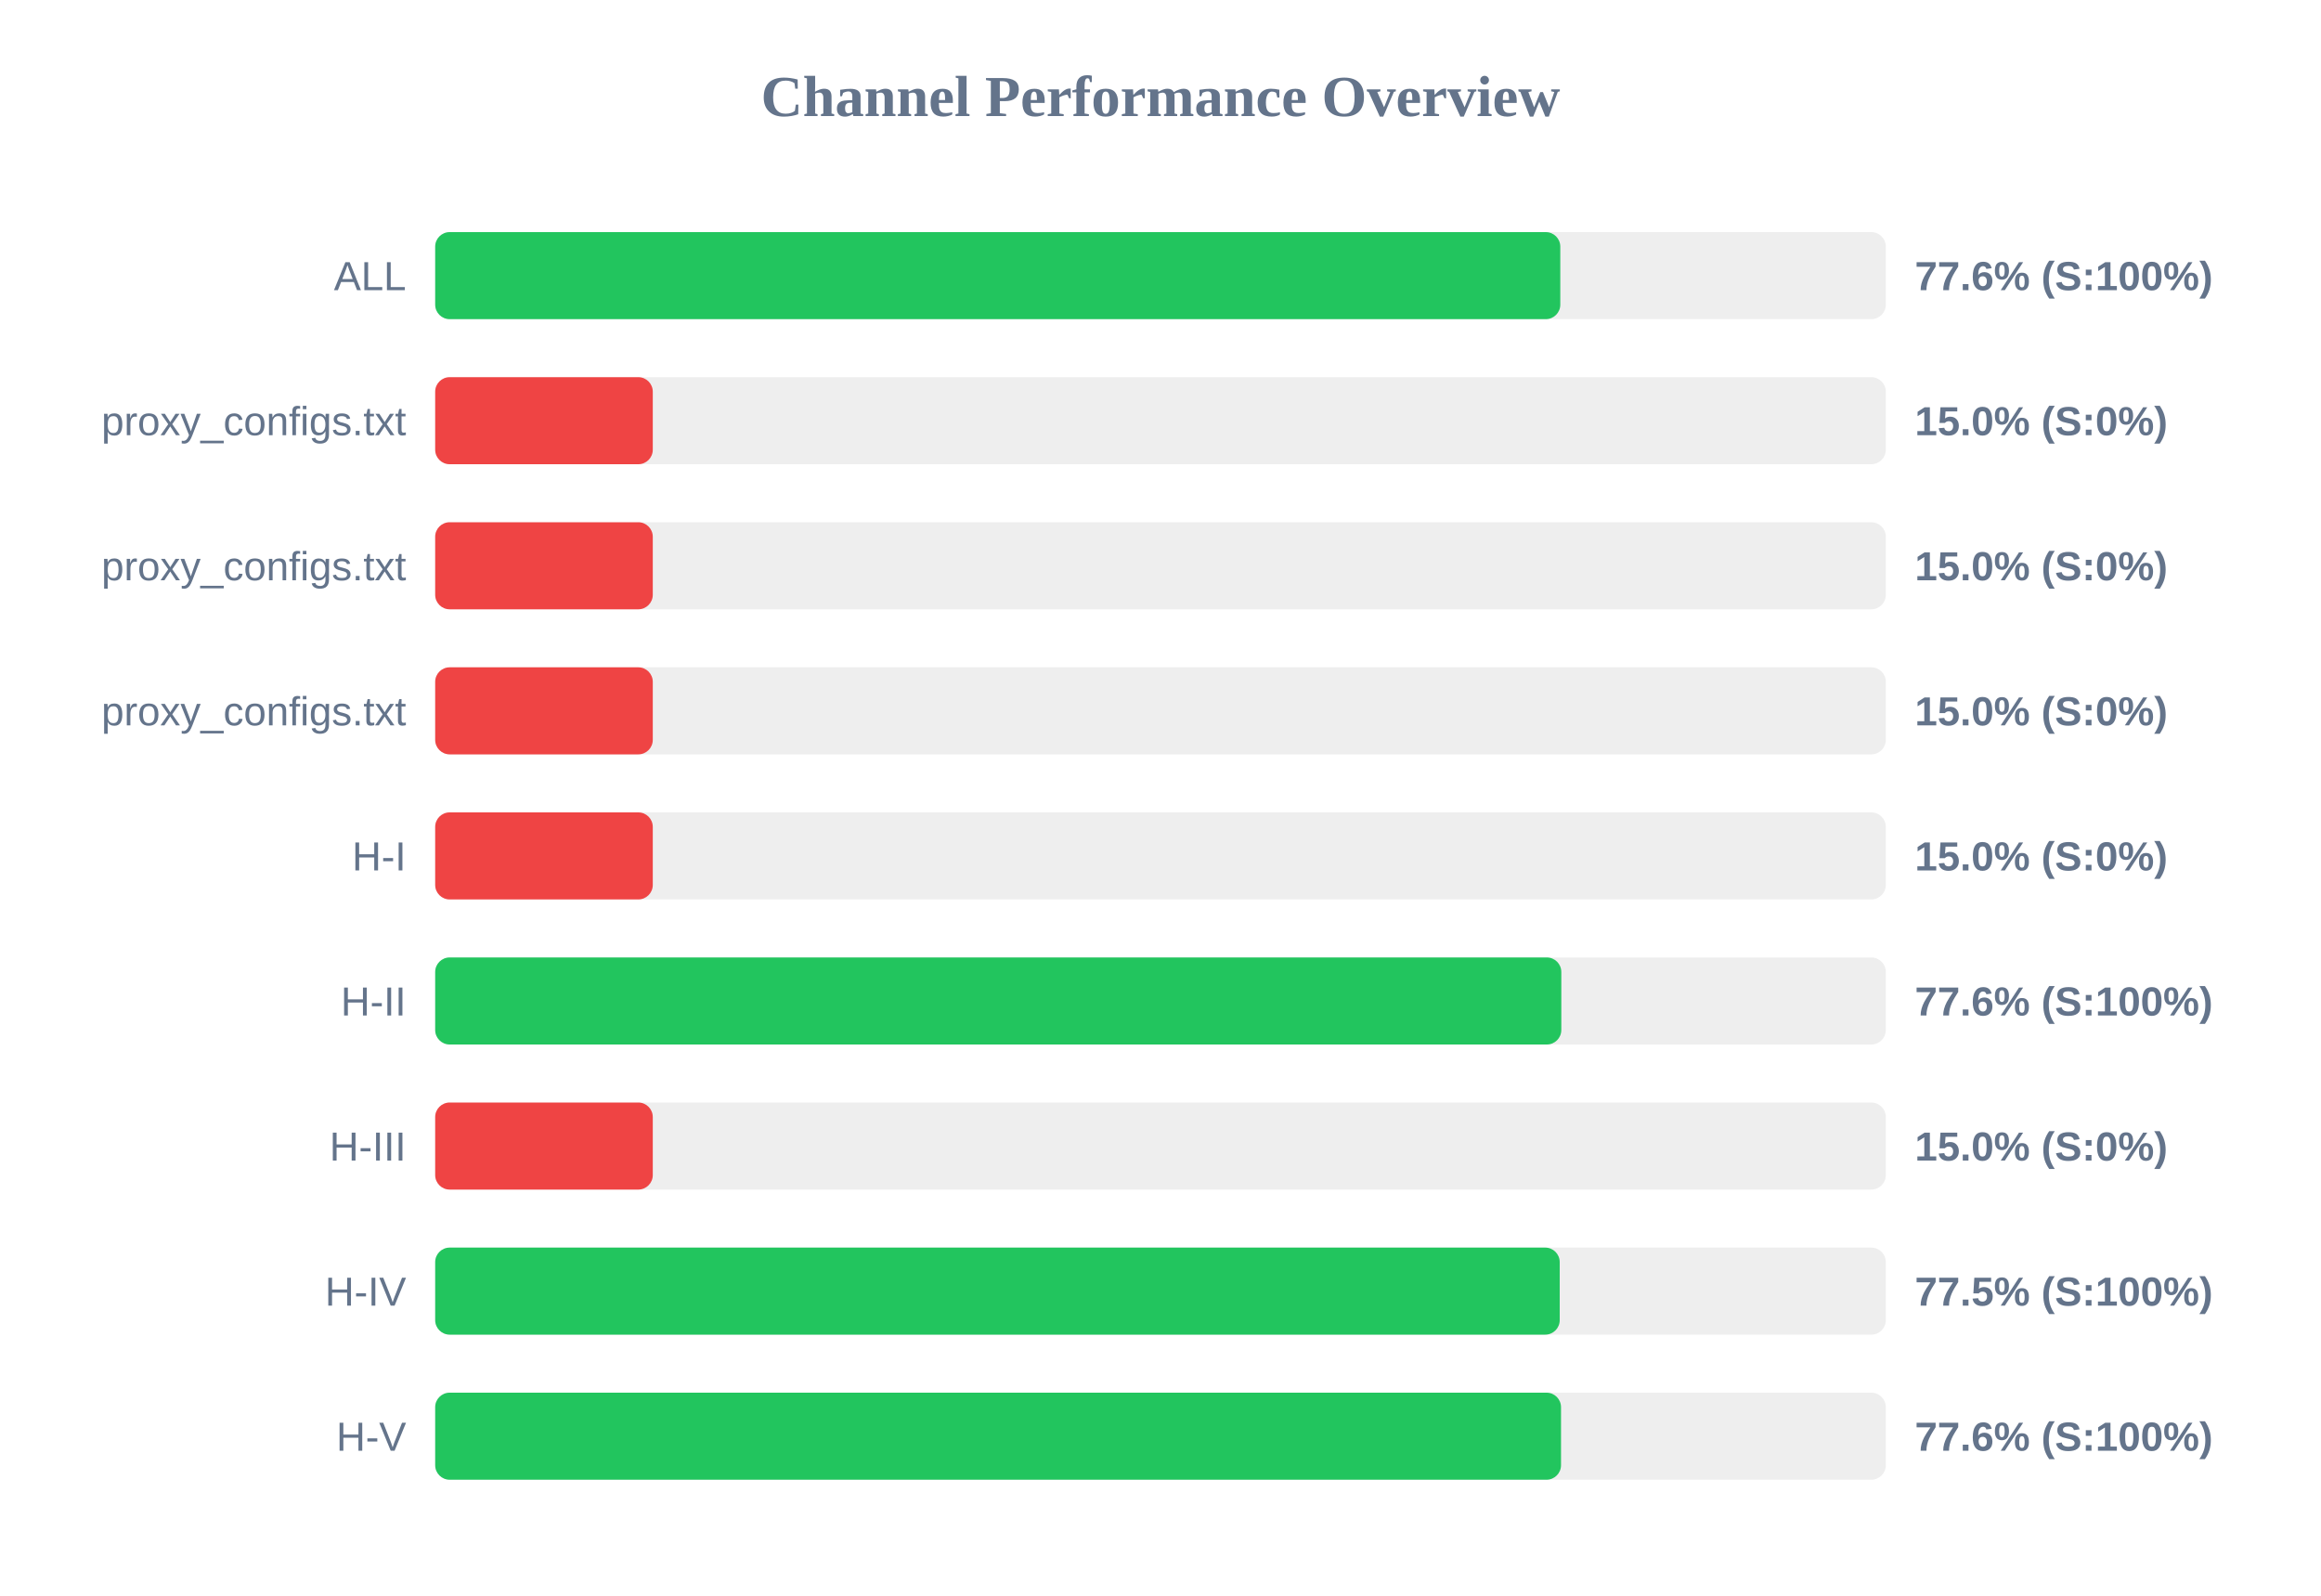
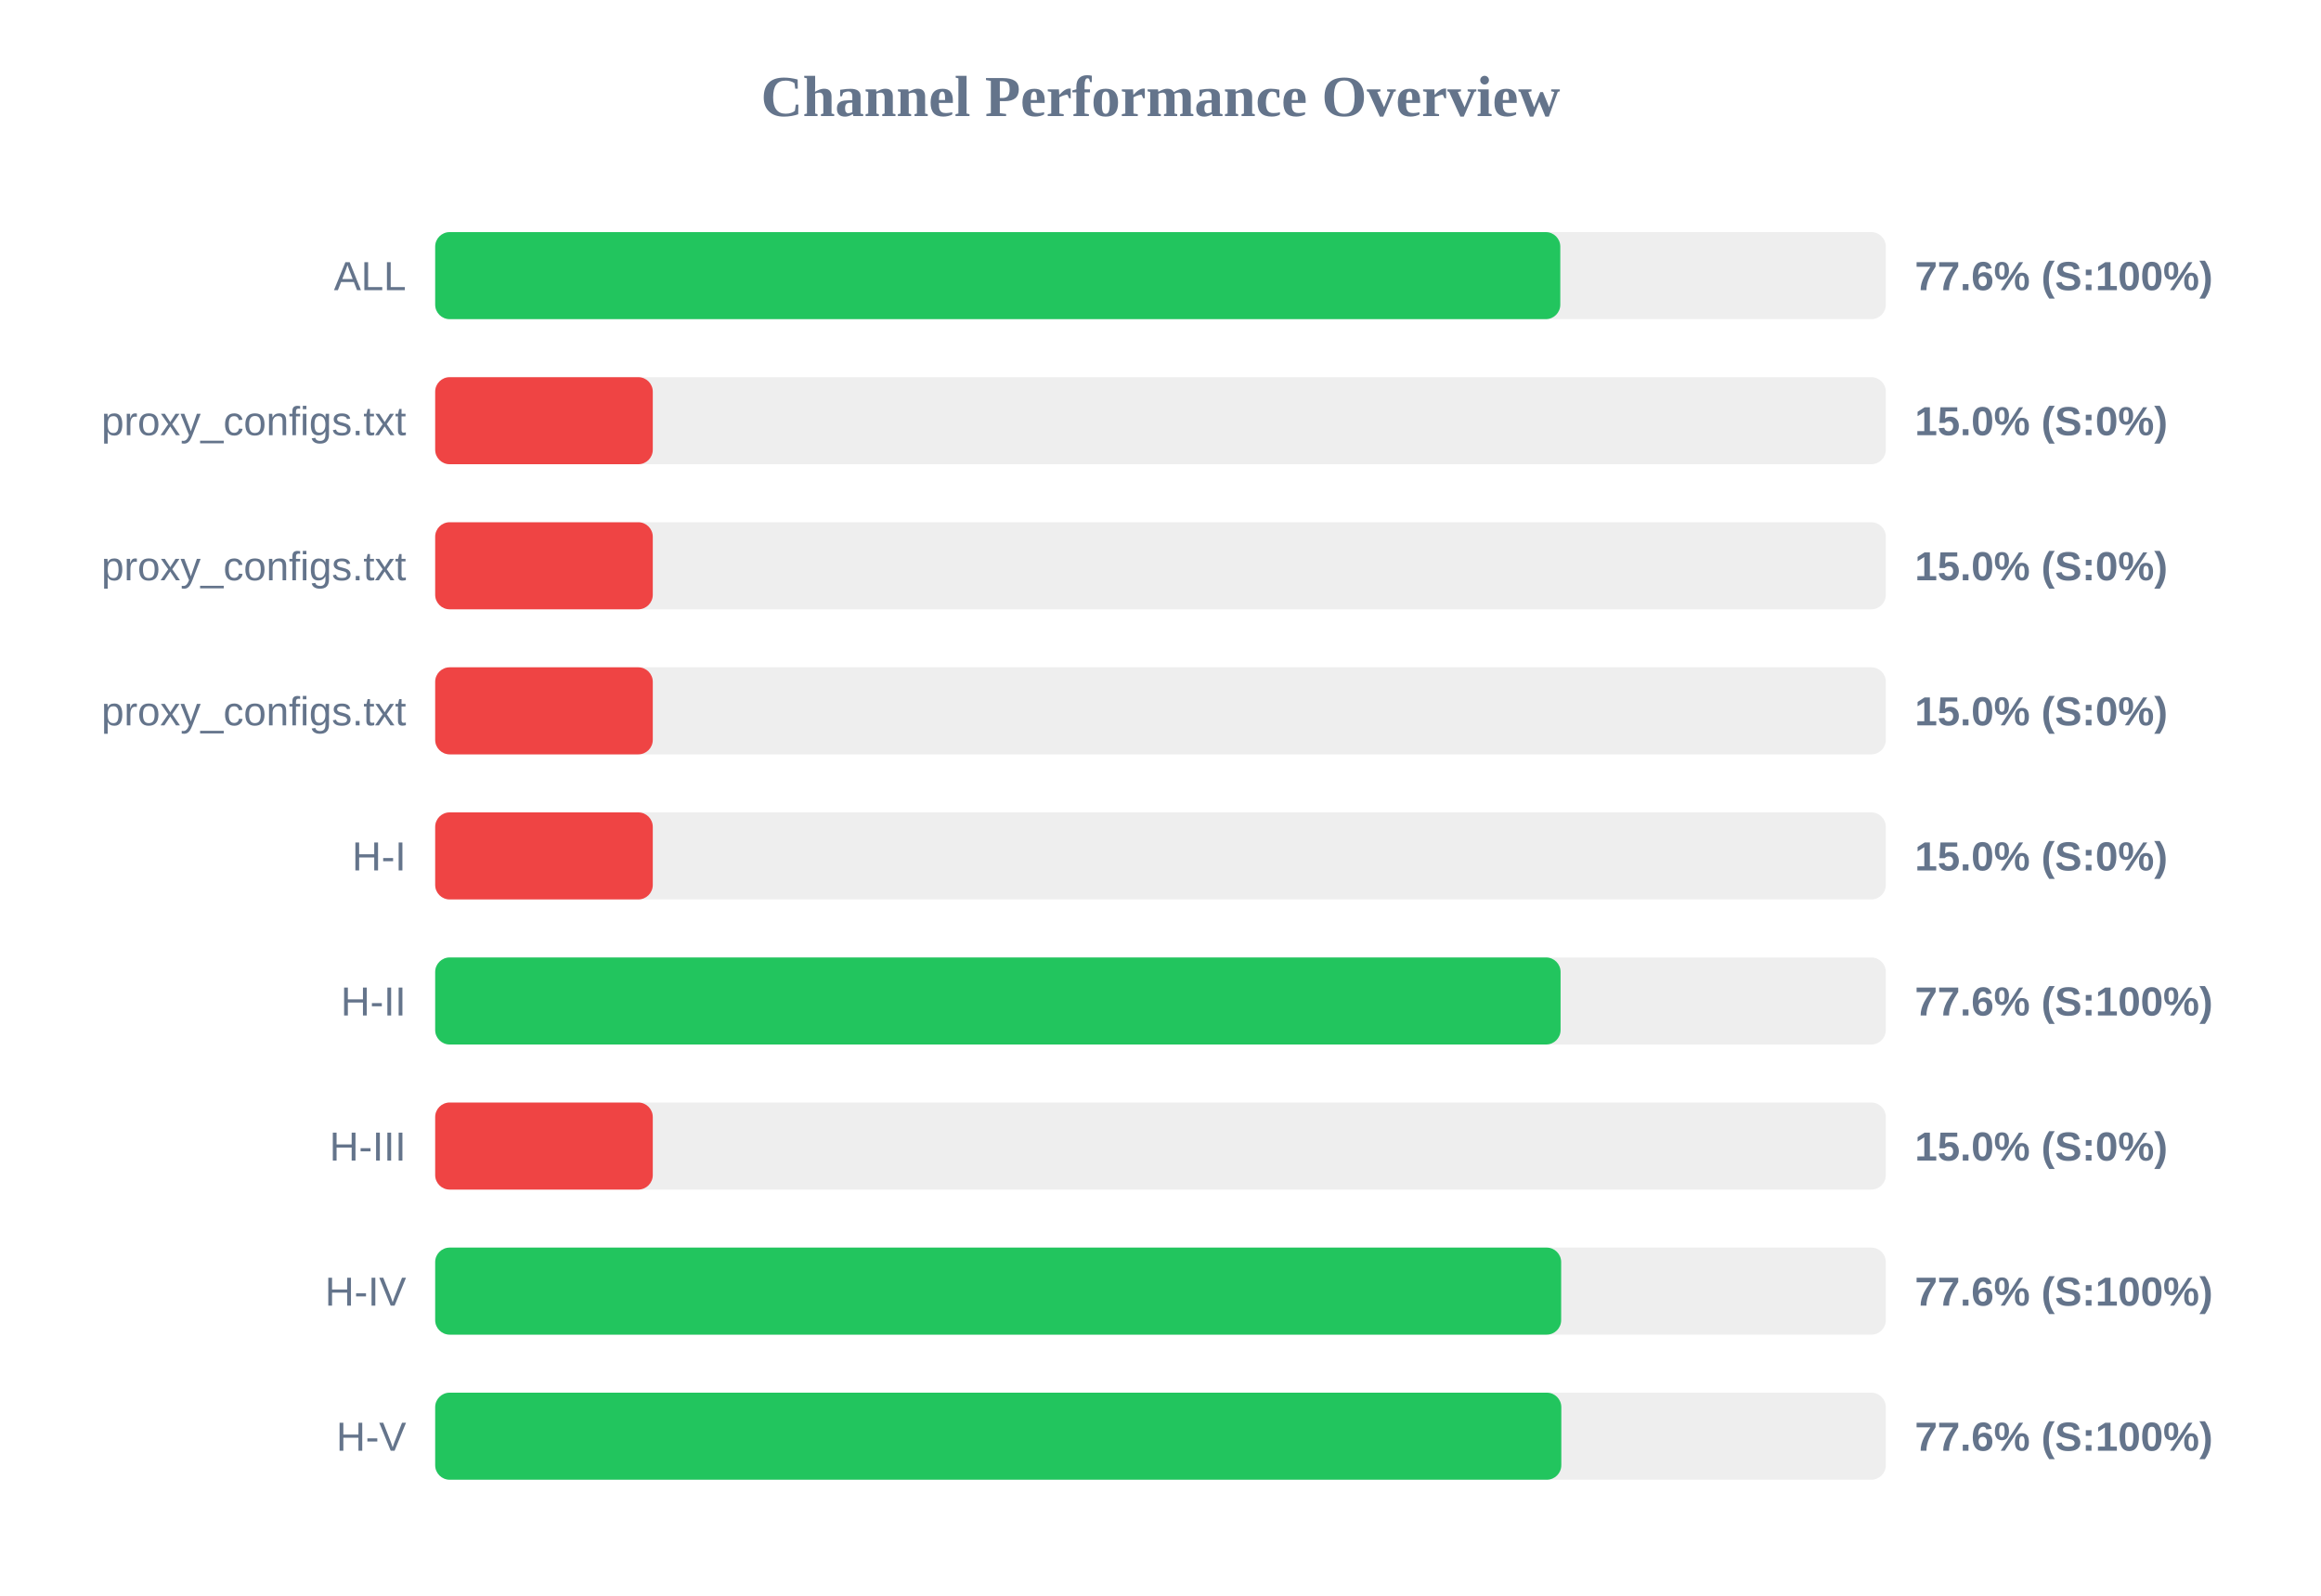
<svg xmlns="http://www.w3.org/2000/svg" width="800" height="550" version="1.1">
  <style>
        .row { font: 14px Arial; fill: #64748b; }
        .score { font: bold 14px Arial; fill: #64748b; }
    </style>
  <text x="400" y="40" text-anchor="middle" font-size="20px" font-weight="bold" fill="#64748b">Channel Performance Overview</text>
  <rect x="150" y="80" width="500" height="30" fill="#eee" rx="5" />
  <rect x="150" y="80" width="387.8" height="30" fill="#22c55e" rx="5" />
  <text x="140" y="100" text-anchor="end" class="row">ALL</text>
  <text x="660" y="100" text-anchor="start" class="score">77.6% (S:100%)</text>
  <rect x="150" y="130" width="500" height="30" fill="#eee" rx="5" />
  <rect x="150" y="130" width="75.0" height="30" fill="#ef4444" rx="5" />
  <text x="140" y="150" text-anchor="end" class="row">proxy_configs.txt</text>
  <text x="660" y="150" text-anchor="start" class="score">15.0% (S:0%)</text>
  <rect x="150" y="180" width="500" height="30" fill="#eee" rx="5" />
  <rect x="150" y="180" width="75.0" height="30" fill="#ef4444" rx="5" />
  <text x="140" y="200" text-anchor="end" class="row">proxy_configs.txt</text>
  <text x="660" y="200" text-anchor="start" class="score">15.0% (S:0%)</text>
  <rect x="150" y="230" width="500" height="30" fill="#eee" rx="5" />
  <rect x="150" y="230" width="75.0" height="30" fill="#ef4444" rx="5" />
  <text x="140" y="250" text-anchor="end" class="row">proxy_configs.txt</text>
  <text x="660" y="250" text-anchor="start" class="score">15.0% (S:0%)</text>
  <rect x="150" y="280" width="500" height="30" fill="#eee" rx="5" />
  <rect x="150" y="280" width="75.0" height="30" fill="#ef4444" rx="5" />
  <text x="140" y="300" text-anchor="end" class="row">H-I</text>
  <text x="660" y="300" text-anchor="start" class="score">15.0% (S:0%)</text>
  <rect x="150" y="330" width="500" height="30" fill="#eee" rx="5" />
-   <rect x="150" y="330" width="388.15" height="30" fill="#22c55e" rx="5" />
+   <rect x="150" y="330" width="387.9" height="30" fill="#22c55e" rx="5" />
  <text x="140" y="350" text-anchor="end" class="row">H-II</text>
  <text x="660" y="350" text-anchor="start" class="score">77.6% (S:100%)</text>
  <rect x="150" y="380" width="500" height="30" fill="#eee" rx="5" />
  <rect x="150" y="380" width="75.0" height="30" fill="#ef4444" rx="5" />
  <text x="140" y="400" text-anchor="end" class="row">H-III</text>
  <text x="660" y="400" text-anchor="start" class="score">15.0% (S:0%)</text>
  <rect x="150" y="430" width="500" height="30" fill="#eee" rx="5" />
-   <rect x="150" y="430" width="387.6" height="30" fill="#22c55e" rx="5" />
+   <rect x="150" y="430" width="388.1" height="30" fill="#22c55e" rx="5" />
  <text x="140" y="450" text-anchor="end" class="row">H-IV</text>
-   <text x="660" y="450" text-anchor="start" class="score">77.5% (S:100%)</text>
+   <text x="660" y="450" text-anchor="start" class="score">77.6% (S:100%)</text>
  <rect x="150" y="480" width="500" height="30" fill="#eee" rx="5" />
-   <rect x="150" y="480" width="388.05" height="30" fill="#22c55e" rx="5" />
+   <rect x="150" y="480" width="388.15" height="30" fill="#22c55e" rx="5" />
  <text x="140" y="500" text-anchor="end" class="row">H-V</text>
  <text x="660" y="500" text-anchor="start" class="score">77.6% (S:100%)</text>
</svg>
